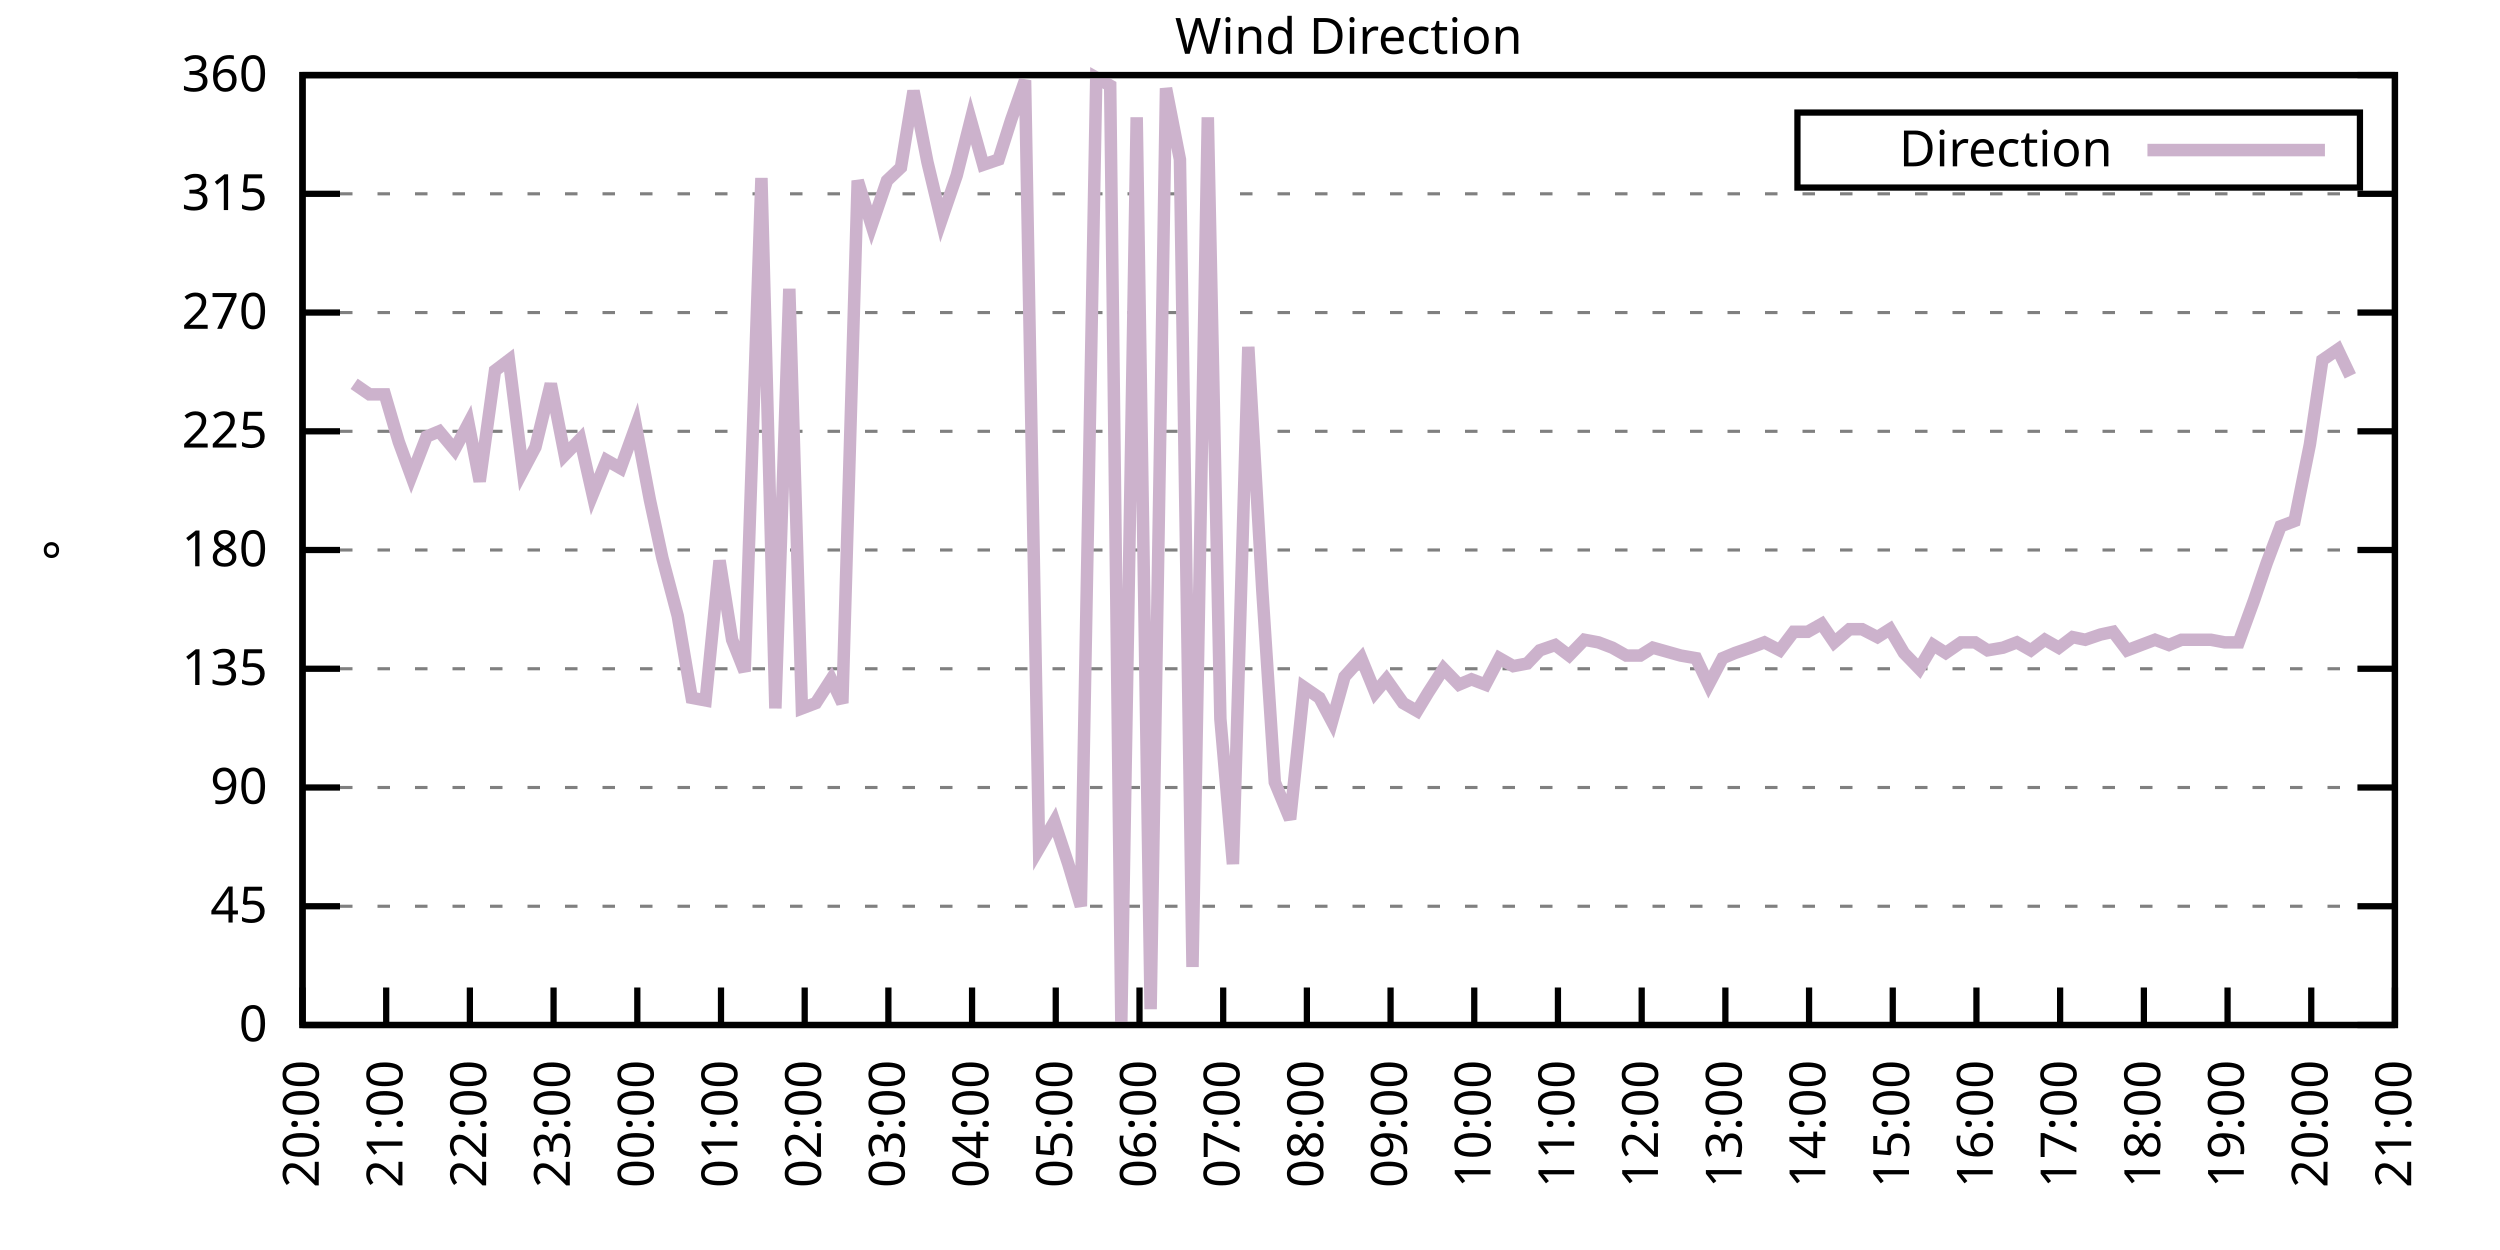
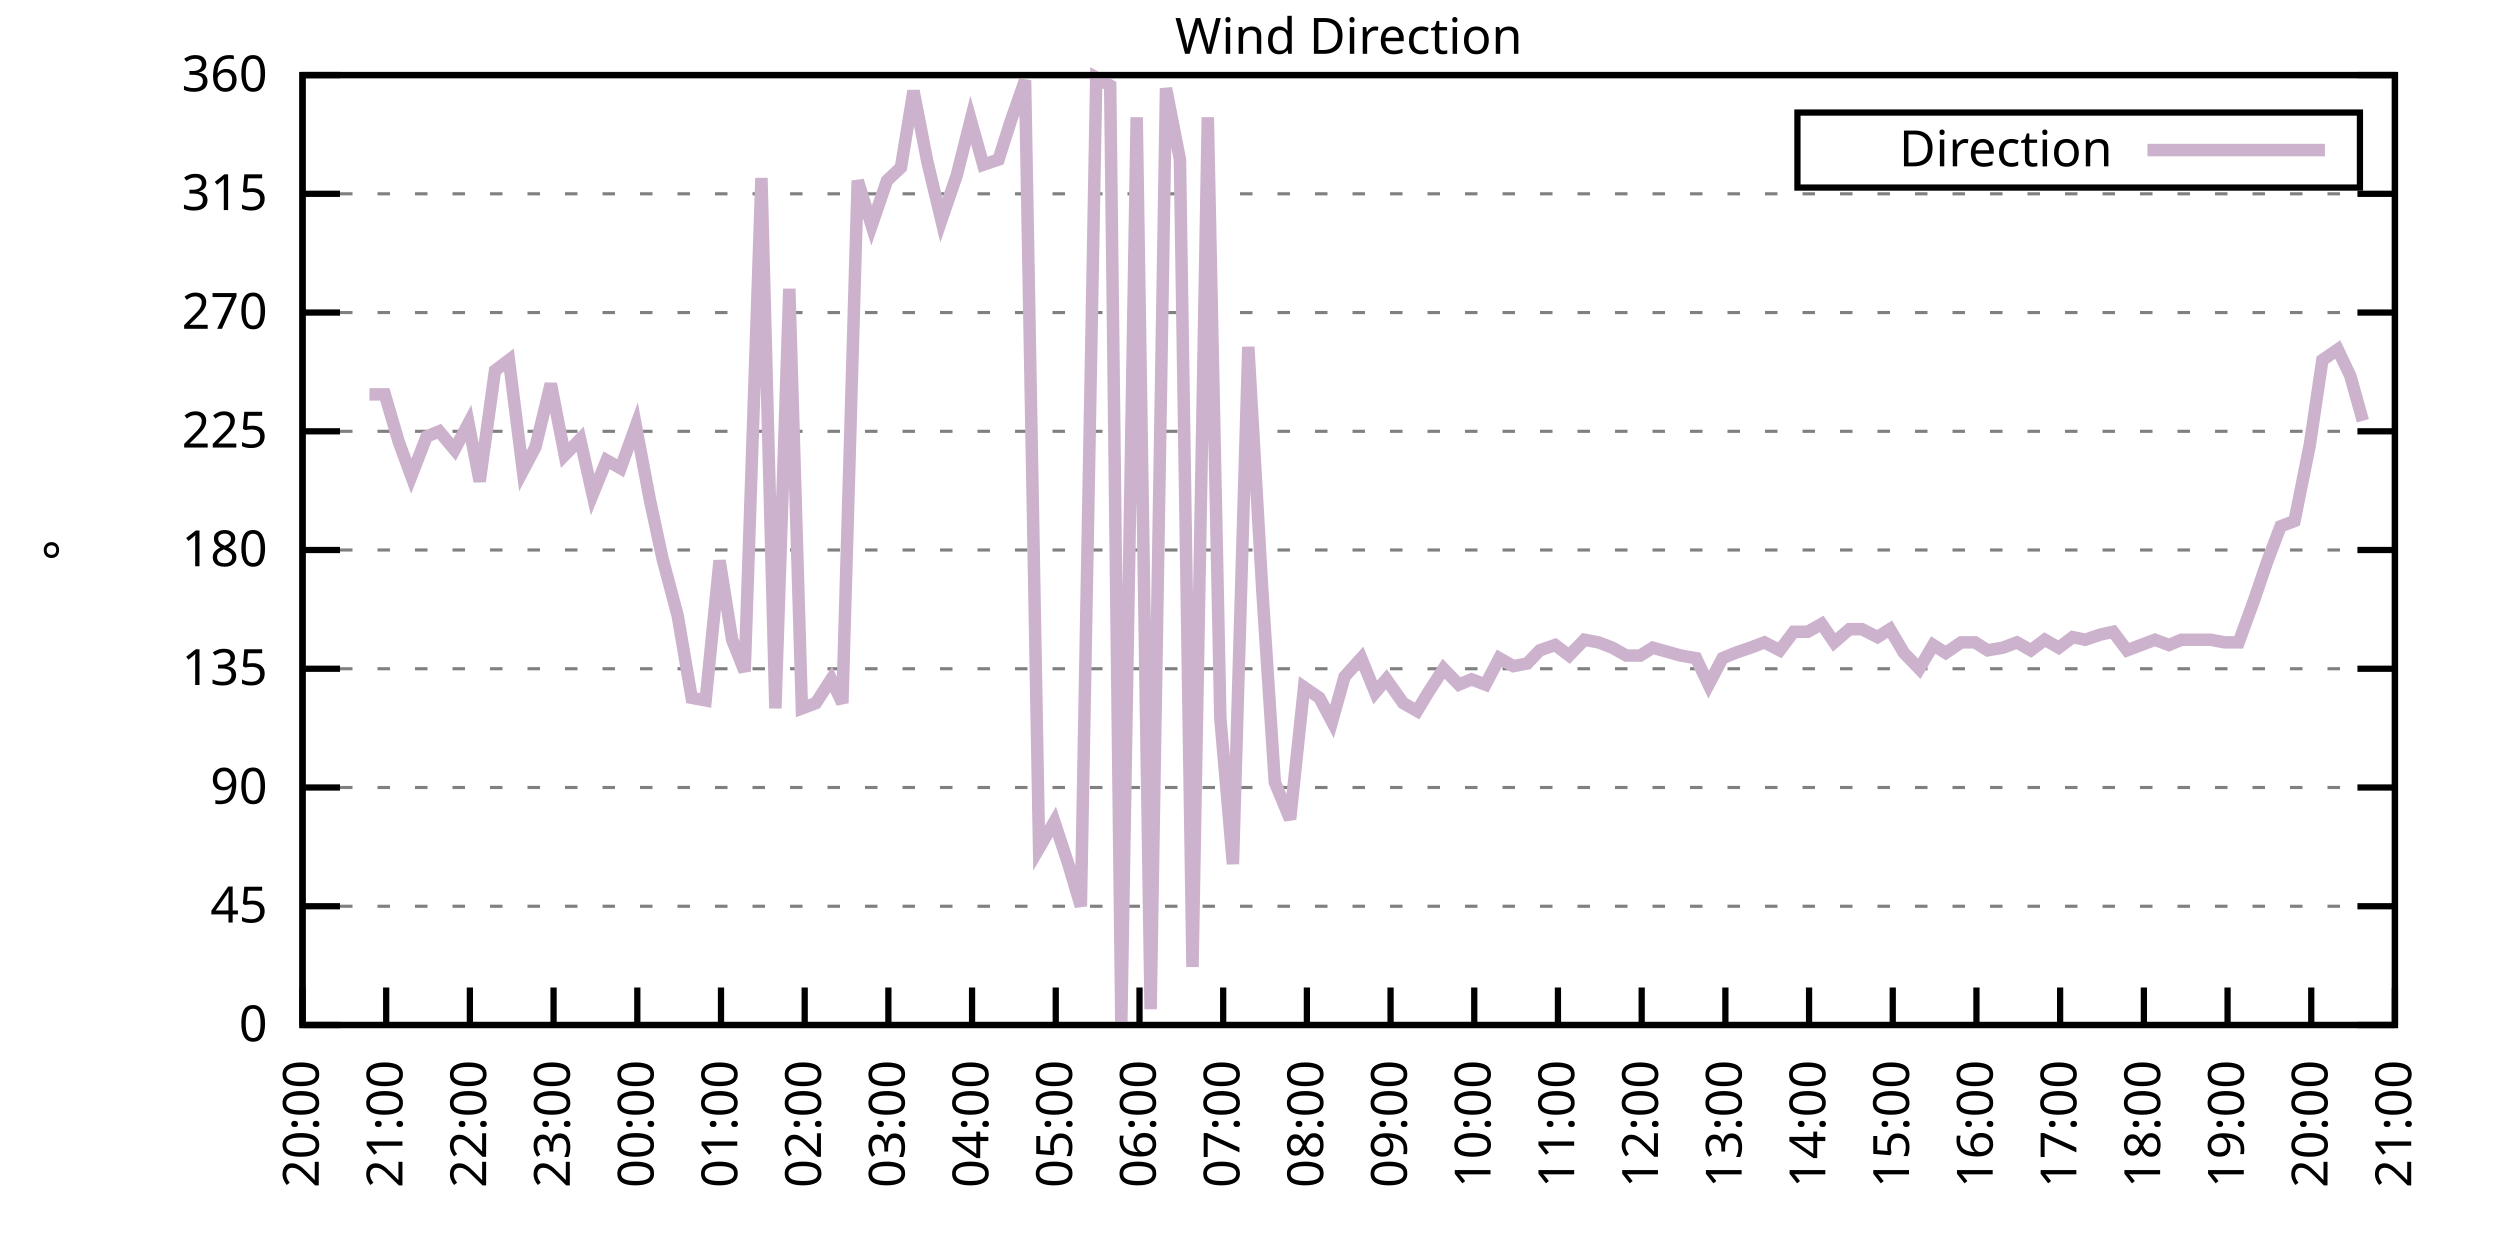
<svg xmlns="http://www.w3.org/2000/svg" xmlns:xlink="http://www.w3.org/1999/xlink" width="400" height="200" viewBox="0 0 400 200">
  <g id="gnuplot_canvas">
    <rect x="0" y="0" width="400" height="200" fill="none" />
    <defs>
      <circle id="gpDot" r="0.5" stroke-width="0.5" stroke="currentColor" />
      <path id="gpPt0" stroke-width="0.333" stroke="currentColor" d="M-1,0 h2 M0,-1 v2" />
      <path id="gpPt1" stroke-width="0.333" stroke="currentColor" d="M-1,-1 L1,1 M1,-1 L-1,1" />
      <path id="gpPt2" stroke-width="0.333" stroke="currentColor" d="M-1,0 L1,0 M0,-1 L0,1 M-1,-1 L1,1 M-1,1 L1,-1" />
      <rect id="gpPt3" stroke-width="0.333" stroke="currentColor" x="-1" y="-1" width="2" height="2" />
      <rect id="gpPt4" stroke-width="0.333" stroke="currentColor" fill="currentColor" x="-1" y="-1" width="2" height="2" />
      <circle id="gpPt5" stroke-width="0.333" stroke="currentColor" cx="0" cy="0" r="1" />
      <use xlink:href="#gpPt5" id="gpPt6" fill="currentColor" stroke="none" />
      <path id="gpPt7" stroke-width="0.333" stroke="currentColor" d="M0,-1.33 L-1.33,0.67 L1.33,0.67 z" />
      <use xlink:href="#gpPt7" id="gpPt8" fill="currentColor" stroke="none" />
      <use xlink:href="#gpPt7" id="gpPt9" stroke="currentColor" transform="rotate(180)" />
      <use xlink:href="#gpPt9" id="gpPt10" fill="currentColor" stroke="none" />
      <use xlink:href="#gpPt3" id="gpPt11" stroke="currentColor" transform="rotate(45)" />
      <use xlink:href="#gpPt11" id="gpPt12" fill="currentColor" stroke="none" />
      <path id="gpPt13" stroke-width="0.333" stroke="currentColor" d="M0,1.330 L1.265,0.411 L0.782,-1.067 L-0.782,-1.076 L-1.265,0.411 z" />
      <use xlink:href="#gpPt13" id="gpPt14" fill="currentColor" stroke="none" />
      <filter id="textbox" filterUnits="objectBoundingBox" x="0" y="0" height="1" width="1">
        <feFlood flood-color="white" flood-opacity="1" result="bgnd" />
        <feComposite in="SourceGraphic" in2="bgnd" operator="atop" />
      </filter>
      <filter id="greybox" filterUnits="objectBoundingBox" x="0" y="0" height="1" width="1">
        <feFlood flood-color="lightgrey" flood-opacity="1" result="grey" />
        <feComposite in="SourceGraphic" in2="grey" operator="atop" />
      </filter>
    </defs>
    <g fill="none" color="white" stroke="currentColor" stroke-width="1.00" stroke-linecap="butt" stroke-linejoin="miter">
</g>
    <g fill="none" color="black" stroke="currentColor" stroke-width="1.00" stroke-linecap="butt" stroke-linejoin="miter">
      <g stroke="none" shape-rendering="crispEdges">
        <polygon fill="rgb(255, 255, 255)" points="48.40,164.00 383.18,164.00 383.18,12.02 48.40,12.02 " />
      </g>
    </g>
    <g fill="none" color="black" stroke="currentColor" stroke-width="1.00" stroke-linecap="butt" stroke-linejoin="miter">
</g>
    <g fill="none" color="black" stroke="black" stroke-width="0.50" stroke-linecap="butt" stroke-linejoin="miter">
</g>
    <g fill="none" color="gray" stroke="currentColor" stroke-width="0.50" stroke-linecap="butt" stroke-linejoin="miter">
      <path stroke="gray" stroke-dasharray="2,4" class="gridline" d="M48.40,164.00 L383.19,164.00  " />
    </g>
    <g fill="none" color="gray" stroke="gray" stroke-width="1.00" stroke-linecap="butt" stroke-linejoin="miter">
</g>
    <g fill="none" color="black" stroke="currentColor" stroke-width="1.00" stroke-linecap="butt" stroke-linejoin="miter">
      <path stroke="black" d="M48.40,164.00 L54.40,164.00 M383.19,164.00 L377.19,164.00  " />
      <g transform="translate(42.80,166.60)" stroke="none" fill="black" font-family="Sans" font-size="8.00" text-anchor="end">
        <text>
          <tspan font-family="Sans"> 0</tspan>
        </text>
      </g>
    </g>
    <g fill="none" color="black" stroke="currentColor" stroke-width="1.00" stroke-linecap="butt" stroke-linejoin="miter">
</g>
    <g fill="none" color="black" stroke="black" stroke-width="0.50" stroke-linecap="butt" stroke-linejoin="miter">
</g>
    <g fill="none" color="gray" stroke="currentColor" stroke-width="0.50" stroke-linecap="butt" stroke-linejoin="miter">
      <path stroke="gray" stroke-dasharray="2,4" class="gridline" d="M48.40,145.00 L383.19,145.00  " />
    </g>
    <g fill="none" color="gray" stroke="gray" stroke-width="1.00" stroke-linecap="butt" stroke-linejoin="miter">
</g>
    <g fill="none" color="black" stroke="currentColor" stroke-width="1.00" stroke-linecap="butt" stroke-linejoin="miter">
      <path stroke="black" d="M48.40,145.00 L54.40,145.00 M383.19,145.00 L377.19,145.00  " />
      <g transform="translate(42.80,147.60)" stroke="none" fill="black" font-family="Sans" font-size="8.00" text-anchor="end">
        <text>
          <tspan font-family="Sans"> 45</tspan>
        </text>
      </g>
    </g>
    <g fill="none" color="black" stroke="currentColor" stroke-width="1.00" stroke-linecap="butt" stroke-linejoin="miter">
</g>
    <g fill="none" color="black" stroke="black" stroke-width="0.50" stroke-linecap="butt" stroke-linejoin="miter">
</g>
    <g fill="none" color="gray" stroke="currentColor" stroke-width="0.50" stroke-linecap="butt" stroke-linejoin="miter">
      <path stroke="gray" stroke-dasharray="2,4" class="gridline" d="M48.40,126.00 L383.19,126.00  " />
    </g>
    <g fill="none" color="gray" stroke="gray" stroke-width="1.00" stroke-linecap="butt" stroke-linejoin="miter">
</g>
    <g fill="none" color="black" stroke="currentColor" stroke-width="1.00" stroke-linecap="butt" stroke-linejoin="miter">
      <path stroke="black" d="M48.40,126.00 L54.40,126.00 M383.19,126.00 L377.19,126.00  " />
      <g transform="translate(42.80,128.60)" stroke="none" fill="black" font-family="Sans" font-size="8.00" text-anchor="end">
        <text>
          <tspan font-family="Sans"> 90</tspan>
        </text>
      </g>
    </g>
    <g fill="none" color="black" stroke="currentColor" stroke-width="1.00" stroke-linecap="butt" stroke-linejoin="miter">
</g>
    <g fill="none" color="black" stroke="black" stroke-width="0.50" stroke-linecap="butt" stroke-linejoin="miter">
</g>
    <g fill="none" color="gray" stroke="currentColor" stroke-width="0.50" stroke-linecap="butt" stroke-linejoin="miter">
      <path stroke="gray" stroke-dasharray="2,4" class="gridline" d="M48.40,107.00 L383.19,107.00  " />
    </g>
    <g fill="none" color="gray" stroke="gray" stroke-width="1.00" stroke-linecap="butt" stroke-linejoin="miter">
</g>
    <g fill="none" color="black" stroke="currentColor" stroke-width="1.00" stroke-linecap="butt" stroke-linejoin="miter">
      <path stroke="black" d="M48.40,107.00 L54.40,107.00 M383.19,107.00 L377.19,107.00  " />
      <g transform="translate(42.80,109.60)" stroke="none" fill="black" font-family="Sans" font-size="8.00" text-anchor="end">
        <text>
          <tspan font-family="Sans"> 135</tspan>
        </text>
      </g>
    </g>
    <g fill="none" color="black" stroke="currentColor" stroke-width="1.00" stroke-linecap="butt" stroke-linejoin="miter">
</g>
    <g fill="none" color="black" stroke="black" stroke-width="0.50" stroke-linecap="butt" stroke-linejoin="miter">
</g>
    <g fill="none" color="gray" stroke="currentColor" stroke-width="0.50" stroke-linecap="butt" stroke-linejoin="miter">
      <path stroke="gray" stroke-dasharray="2,4" class="gridline" d="M48.40,88.00 L383.19,88.00  " />
    </g>
    <g fill="none" color="gray" stroke="gray" stroke-width="1.00" stroke-linecap="butt" stroke-linejoin="miter">
</g>
    <g fill="none" color="black" stroke="currentColor" stroke-width="1.00" stroke-linecap="butt" stroke-linejoin="miter">
      <path stroke="black" d="M48.40,88.00 L54.40,88.00 M383.19,88.00 L377.19,88.00  " />
      <g transform="translate(42.80,90.60)" stroke="none" fill="black" font-family="Sans" font-size="8.00" text-anchor="end">
        <text>
          <tspan font-family="Sans"> 180</tspan>
        </text>
      </g>
    </g>
    <g fill="none" color="black" stroke="currentColor" stroke-width="1.00" stroke-linecap="butt" stroke-linejoin="miter">
</g>
    <g fill="none" color="black" stroke="black" stroke-width="0.50" stroke-linecap="butt" stroke-linejoin="miter">
</g>
    <g fill="none" color="gray" stroke="currentColor" stroke-width="0.50" stroke-linecap="butt" stroke-linejoin="miter">
      <path stroke="gray" stroke-dasharray="2,4" class="gridline" d="M48.40,69.01 L383.19,69.01  " />
    </g>
    <g fill="none" color="gray" stroke="gray" stroke-width="1.00" stroke-linecap="butt" stroke-linejoin="miter">
</g>
    <g fill="none" color="black" stroke="currentColor" stroke-width="1.00" stroke-linecap="butt" stroke-linejoin="miter">
      <path stroke="black" d="M48.40,69.01 L54.40,69.01 M383.19,69.01 L377.19,69.01  " />
      <g transform="translate(42.80,71.61)" stroke="none" fill="black" font-family="Sans" font-size="8.00" text-anchor="end">
        <text>
          <tspan font-family="Sans"> 225</tspan>
        </text>
      </g>
    </g>
    <g fill="none" color="black" stroke="currentColor" stroke-width="1.00" stroke-linecap="butt" stroke-linejoin="miter">
</g>
    <g fill="none" color="black" stroke="black" stroke-width="0.50" stroke-linecap="butt" stroke-linejoin="miter">
</g>
    <g fill="none" color="gray" stroke="currentColor" stroke-width="0.50" stroke-linecap="butt" stroke-linejoin="miter">
      <path stroke="gray" stroke-dasharray="2,4" class="gridline" d="M48.40,50.01 L383.19,50.01  " />
    </g>
    <g fill="none" color="gray" stroke="gray" stroke-width="1.00" stroke-linecap="butt" stroke-linejoin="miter">
</g>
    <g fill="none" color="black" stroke="currentColor" stroke-width="1.00" stroke-linecap="butt" stroke-linejoin="miter">
      <path stroke="black" d="M48.40,50.01 L54.40,50.01 M383.19,50.01 L377.19,50.01  " />
      <g transform="translate(42.80,52.61)" stroke="none" fill="black" font-family="Sans" font-size="8.00" text-anchor="end">
        <text>
          <tspan font-family="Sans"> 270</tspan>
        </text>
      </g>
    </g>
    <g fill="none" color="black" stroke="currentColor" stroke-width="1.00" stroke-linecap="butt" stroke-linejoin="miter">
</g>
    <g fill="none" color="black" stroke="black" stroke-width="0.50" stroke-linecap="butt" stroke-linejoin="miter">
</g>
    <g fill="none" color="gray" stroke="currentColor" stroke-width="0.50" stroke-linecap="butt" stroke-linejoin="miter">
      <path stroke="gray" stroke-dasharray="2,4" class="gridline" d="M48.40,31.01 L383.19,31.01  " />
    </g>
    <g fill="none" color="gray" stroke="gray" stroke-width="1.00" stroke-linecap="butt" stroke-linejoin="miter">
</g>
    <g fill="none" color="black" stroke="currentColor" stroke-width="1.00" stroke-linecap="butt" stroke-linejoin="miter">
      <path stroke="black" d="M48.40,31.01 L54.40,31.01 M383.19,31.01 L377.19,31.01  " />
      <g transform="translate(42.80,33.61)" stroke="none" fill="black" font-family="Sans" font-size="8.00" text-anchor="end">
        <text>
          <tspan font-family="Sans"> 315</tspan>
        </text>
      </g>
    </g>
    <g fill="none" color="black" stroke="currentColor" stroke-width="1.00" stroke-linecap="butt" stroke-linejoin="miter">
</g>
    <g fill="none" color="black" stroke="black" stroke-width="0.50" stroke-linecap="butt" stroke-linejoin="miter">
</g>
    <g fill="none" color="gray" stroke="currentColor" stroke-width="0.50" stroke-linecap="butt" stroke-linejoin="miter">
      <path stroke="gray" stroke-dasharray="2,4" class="gridline" d="M48.40,12.01 L383.19,12.01  " />
    </g>
    <g fill="none" color="gray" stroke="gray" stroke-width="1.00" stroke-linecap="butt" stroke-linejoin="miter">
</g>
    <g fill="none" color="black" stroke="currentColor" stroke-width="1.00" stroke-linecap="butt" stroke-linejoin="miter">
      <path stroke="black" d="M48.40,12.01 L54.40,12.01 M383.19,12.01 L377.19,12.01  " />
      <g transform="translate(42.80,14.61)" stroke="none" fill="black" font-family="Sans" font-size="8.00" text-anchor="end">
        <text>
          <tspan font-family="Sans"> 360</tspan>
        </text>
      </g>
    </g>
    <g fill="none" color="black" stroke="currentColor" stroke-width="1.00" stroke-linecap="butt" stroke-linejoin="miter">
      <path stroke="black" d="M48.40,164.00 L48.40,158.00  " />
      <g transform="translate(51.00,169.60) rotate(270.00)" stroke="none" fill="black" font-family="Sans" font-size="8.00" text-anchor="end">
        <text>
          <tspan font-family="Sans">20:00</tspan>
        </text>
      </g>
    </g>
    <g fill="none" color="black" stroke="currentColor" stroke-width="1.00" stroke-linecap="butt" stroke-linejoin="miter">
      <path stroke="black" d="M61.79,164.00 L61.79,158.00  " />
      <g transform="translate(64.39,169.60) rotate(270.00)" stroke="none" fill="black" font-family="Sans" font-size="8.00" text-anchor="end">
        <text>
          <tspan font-family="Sans">21:00</tspan>
        </text>
      </g>
    </g>
    <g fill="none" color="black" stroke="currentColor" stroke-width="1.00" stroke-linecap="butt" stroke-linejoin="miter">
      <path stroke="black" d="M75.18,164.00 L75.18,158.00  " />
      <g transform="translate(77.78,169.60) rotate(270.00)" stroke="none" fill="black" font-family="Sans" font-size="8.00" text-anchor="end">
        <text>
          <tspan font-family="Sans">22:00</tspan>
        </text>
      </g>
    </g>
    <g fill="none" color="black" stroke="currentColor" stroke-width="1.00" stroke-linecap="butt" stroke-linejoin="miter">
      <path stroke="black" d="M88.57,164.00 L88.57,158.00  " />
      <g transform="translate(91.17,169.60) rotate(270.00)" stroke="none" fill="black" font-family="Sans" font-size="8.00" text-anchor="end">
        <text>
          <tspan font-family="Sans">23:00</tspan>
        </text>
      </g>
    </g>
    <g fill="none" color="black" stroke="currentColor" stroke-width="1.00" stroke-linecap="butt" stroke-linejoin="miter">
      <path stroke="black" d="M101.97,164.00 L101.97,158.00  " />
      <g transform="translate(104.57,169.60) rotate(270.00)" stroke="none" fill="black" font-family="Sans" font-size="8.00" text-anchor="end">
        <text>
          <tspan font-family="Sans">00:00</tspan>
        </text>
      </g>
    </g>
    <g fill="none" color="black" stroke="currentColor" stroke-width="1.00" stroke-linecap="butt" stroke-linejoin="miter">
      <path stroke="black" d="M115.36,164.00 L115.36,158.00  " />
      <g transform="translate(117.96,169.60) rotate(270.00)" stroke="none" fill="black" font-family="Sans" font-size="8.00" text-anchor="end">
        <text>
          <tspan font-family="Sans">01:00</tspan>
        </text>
      </g>
    </g>
    <g fill="none" color="black" stroke="currentColor" stroke-width="1.00" stroke-linecap="butt" stroke-linejoin="miter">
      <path stroke="black" d="M128.75,164.00 L128.75,158.00  " />
      <g transform="translate(131.35,169.60) rotate(270.00)" stroke="none" fill="black" font-family="Sans" font-size="8.00" text-anchor="end">
        <text>
          <tspan font-family="Sans">02:00</tspan>
        </text>
      </g>
    </g>
    <g fill="none" color="black" stroke="currentColor" stroke-width="1.00" stroke-linecap="butt" stroke-linejoin="miter">
      <path stroke="black" d="M142.14,164.00 L142.14,158.00  " />
      <g transform="translate(144.74,169.60) rotate(270.00)" stroke="none" fill="black" font-family="Sans" font-size="8.00" text-anchor="end">
        <text>
          <tspan font-family="Sans">03:00</tspan>
        </text>
      </g>
    </g>
    <g fill="none" color="black" stroke="currentColor" stroke-width="1.00" stroke-linecap="butt" stroke-linejoin="miter">
      <path stroke="black" d="M155.53,164.00 L155.53,158.00  " />
      <g transform="translate(158.13,169.60) rotate(270.00)" stroke="none" fill="black" font-family="Sans" font-size="8.00" text-anchor="end">
        <text>
          <tspan font-family="Sans">04:00</tspan>
        </text>
      </g>
    </g>
    <g fill="none" color="black" stroke="currentColor" stroke-width="1.00" stroke-linecap="butt" stroke-linejoin="miter">
      <path stroke="black" d="M168.92,164.00 L168.92,158.00  " />
      <g transform="translate(171.52,169.60) rotate(270.00)" stroke="none" fill="black" font-family="Sans" font-size="8.00" text-anchor="end">
        <text>
          <tspan font-family="Sans">05:00</tspan>
        </text>
      </g>
    </g>
    <g fill="none" color="black" stroke="currentColor" stroke-width="1.00" stroke-linecap="butt" stroke-linejoin="miter">
      <path stroke="black" d="M182.32,164.00 L182.32,158.00  " />
      <g transform="translate(184.92,169.60) rotate(270.00)" stroke="none" fill="black" font-family="Sans" font-size="8.00" text-anchor="end">
        <text>
          <tspan font-family="Sans">06:00</tspan>
        </text>
      </g>
    </g>
    <g fill="none" color="black" stroke="currentColor" stroke-width="1.00" stroke-linecap="butt" stroke-linejoin="miter">
      <path stroke="black" d="M195.71,164.00 L195.71,158.00  " />
      <g transform="translate(198.31,169.60) rotate(270.00)" stroke="none" fill="black" font-family="Sans" font-size="8.00" text-anchor="end">
        <text>
          <tspan font-family="Sans">07:00</tspan>
        </text>
      </g>
    </g>
    <g fill="none" color="black" stroke="currentColor" stroke-width="1.00" stroke-linecap="butt" stroke-linejoin="miter">
      <path stroke="black" d="M209.10,164.00 L209.10,158.00  " />
      <g transform="translate(211.70,169.60) rotate(270.00)" stroke="none" fill="black" font-family="Sans" font-size="8.00" text-anchor="end">
        <text>
          <tspan font-family="Sans">08:00</tspan>
        </text>
      </g>
    </g>
    <g fill="none" color="black" stroke="currentColor" stroke-width="1.00" stroke-linecap="butt" stroke-linejoin="miter">
      <path stroke="black" d="M222.49,164.00 L222.49,158.00  " />
      <g transform="translate(225.09,169.60) rotate(270.00)" stroke="none" fill="black" font-family="Sans" font-size="8.00" text-anchor="end">
        <text>
          <tspan font-family="Sans">09:00</tspan>
        </text>
      </g>
    </g>
    <g fill="none" color="black" stroke="currentColor" stroke-width="1.00" stroke-linecap="butt" stroke-linejoin="miter">
      <path stroke="black" d="M235.88,164.00 L235.88,158.00  " />
      <g transform="translate(238.48,169.60) rotate(270.00)" stroke="none" fill="black" font-family="Sans" font-size="8.00" text-anchor="end">
        <text>
          <tspan font-family="Sans">10:00</tspan>
        </text>
      </g>
    </g>
    <g fill="none" color="black" stroke="currentColor" stroke-width="1.00" stroke-linecap="butt" stroke-linejoin="miter">
      <path stroke="black" d="M249.27,164.00 L249.27,158.00  " />
      <g transform="translate(251.87,169.60) rotate(270.00)" stroke="none" fill="black" font-family="Sans" font-size="8.00" text-anchor="end">
        <text>
          <tspan font-family="Sans">11:00</tspan>
        </text>
      </g>
    </g>
    <g fill="none" color="black" stroke="currentColor" stroke-width="1.00" stroke-linecap="butt" stroke-linejoin="miter">
      <path stroke="black" d="M262.67,164.00 L262.67,158.00  " />
      <g transform="translate(265.27,169.60) rotate(270.00)" stroke="none" fill="black" font-family="Sans" font-size="8.00" text-anchor="end">
        <text>
          <tspan font-family="Sans">12:00</tspan>
        </text>
      </g>
    </g>
    <g fill="none" color="black" stroke="currentColor" stroke-width="1.00" stroke-linecap="butt" stroke-linejoin="miter">
      <path stroke="black" d="M276.06,164.00 L276.06,158.00  " />
      <g transform="translate(278.66,169.60) rotate(270.00)" stroke="none" fill="black" font-family="Sans" font-size="8.00" text-anchor="end">
        <text>
          <tspan font-family="Sans">13:00</tspan>
        </text>
      </g>
    </g>
    <g fill="none" color="black" stroke="currentColor" stroke-width="1.00" stroke-linecap="butt" stroke-linejoin="miter">
      <path stroke="black" d="M289.45,164.00 L289.45,158.00  " />
      <g transform="translate(292.05,169.60) rotate(270.00)" stroke="none" fill="black" font-family="Sans" font-size="8.00" text-anchor="end">
        <text>
          <tspan font-family="Sans">14:00</tspan>
        </text>
      </g>
    </g>
    <g fill="none" color="black" stroke="currentColor" stroke-width="1.00" stroke-linecap="butt" stroke-linejoin="miter">
      <path stroke="black" d="M302.84,164.00 L302.84,158.00  " />
      <g transform="translate(305.44,169.60) rotate(270.00)" stroke="none" fill="black" font-family="Sans" font-size="8.00" text-anchor="end">
        <text>
          <tspan font-family="Sans">15:00</tspan>
        </text>
      </g>
    </g>
    <g fill="none" color="black" stroke="currentColor" stroke-width="1.00" stroke-linecap="butt" stroke-linejoin="miter">
      <path stroke="black" d="M316.23,164.00 L316.23,158.00  " />
      <g transform="translate(318.83,169.60) rotate(270.00)" stroke="none" fill="black" font-family="Sans" font-size="8.00" text-anchor="end">
        <text>
          <tspan font-family="Sans">16:00</tspan>
        </text>
      </g>
    </g>
    <g fill="none" color="black" stroke="currentColor" stroke-width="1.00" stroke-linecap="butt" stroke-linejoin="miter">
      <path stroke="black" d="M329.62,164.00 L329.62,158.00  " />
      <g transform="translate(332.22,169.60) rotate(270.00)" stroke="none" fill="black" font-family="Sans" font-size="8.00" text-anchor="end">
        <text>
          <tspan font-family="Sans">17:00</tspan>
        </text>
      </g>
    </g>
    <g fill="none" color="black" stroke="currentColor" stroke-width="1.00" stroke-linecap="butt" stroke-linejoin="miter">
      <path stroke="black" d="M343.02,164.00 L343.02,158.00  " />
      <g transform="translate(345.62,169.60) rotate(270.00)" stroke="none" fill="black" font-family="Sans" font-size="8.00" text-anchor="end">
        <text>
          <tspan font-family="Sans">18:00</tspan>
        </text>
      </g>
    </g>
    <g fill="none" color="black" stroke="currentColor" stroke-width="1.00" stroke-linecap="butt" stroke-linejoin="miter">
      <path stroke="black" d="M356.41,164.00 L356.41,158.00  " />
      <g transform="translate(359.01,169.60) rotate(270.00)" stroke="none" fill="black" font-family="Sans" font-size="8.00" text-anchor="end">
        <text>
          <tspan font-family="Sans">19:00</tspan>
        </text>
      </g>
    </g>
    <g fill="none" color="black" stroke="currentColor" stroke-width="1.00" stroke-linecap="butt" stroke-linejoin="miter">
      <path stroke="black" d="M369.80,164.00 L369.80,158.00  " />
      <g transform="translate(372.40,169.60) rotate(270.00)" stroke="none" fill="black" font-family="Sans" font-size="8.00" text-anchor="end">
        <text>
          <tspan font-family="Sans">20:00</tspan>
        </text>
      </g>
    </g>
    <g fill="none" color="black" stroke="currentColor" stroke-width="1.00" stroke-linecap="butt" stroke-linejoin="miter">
      <path stroke="black" d="M383.19,164.00 L383.19,158.00  " />
      <g transform="translate(385.79,169.60) rotate(270.00)" stroke="none" fill="black" font-family="Sans" font-size="8.00" text-anchor="end">
        <text>
          <tspan font-family="Sans">21:00</tspan>
        </text>
      </g>
    </g>
    <g fill="none" color="black" stroke="currentColor" stroke-width="1.00" stroke-linecap="butt" stroke-linejoin="miter">
</g>
    <g fill="none" color="black" stroke="currentColor" stroke-width="1.00" stroke-linecap="butt" stroke-linejoin="miter">
      <path stroke="black" d="M48.40,12.01 L48.40,164.00 L383.19,164.00 L383.19,12.01 L48.40,12.01 Z  " />
    </g>
    <g fill="none" color="black" stroke="currentColor" stroke-width="1.00" stroke-linecap="butt" stroke-linejoin="miter">
</g>
    <g fill="none" color="black" stroke="currentColor" stroke-width="1.00" stroke-linecap="butt" stroke-linejoin="miter">
      <path stroke="black" d="M287.59,30.01 L287.59,18.01 L377.59,18.01 L377.59,30.01 L287.59,30.01 Z  " />
    </g>
    <g id="Wind_direction_plot_1">
      <g fill="none" color="white" stroke="black" stroke-width="2.00" stroke-linecap="butt" stroke-linejoin="miter">
</g>
      <g fill="none" color="black" stroke="currentColor" stroke-width="2.00" stroke-linecap="butt" stroke-linejoin="miter">
        <g transform="translate(337.99,26.61)" stroke="none" fill="black" font-family="Sans" font-size="8.00" text-anchor="end">
          <text>
            <tspan font-family="Sans">Direction</tspan>
          </text>
        </g>
      </g>
      <g fill="none" color="black" stroke="currentColor" stroke-width="2.00" stroke-linecap="butt" stroke-linejoin="miter">
-         <path stroke="rgb(204, 178, 204)" d="M343.59,24.01 L371.99,24.01 M56.66,61.41 L59.11,63.10 L61.57,63.10 L63.80,70.70 L65.81,76.18 L68.26,69.85   L70.27,69.01 L72.73,71.96 L74.96,67.74 L76.75,77.03 L79.20,59.30 L81.43,57.61 L83.66,75.34 L85.67,71.54   L88.13,61.41 L90.36,72.81 L92.82,70.27 L94.82,79.14 L97.06,73.65 L99.29,74.92 L101.74,68.16 L103.98,79.98   L105.98,89.27 L108.44,98.56 L110.67,111.65 L112.90,112.07 L115.13,89.69 L117.14,102.36 L119.15,107.43 L121.83,28.48   L124.06,113.34 L126.29,46.21 L128.30,113.34 L130.54,112.49 L132.99,108.69 L134.78,112.49 L137.23,28.90 L139.46,36.08   L141.92,28.90 L144.15,26.79 L146.16,14.54 L148.39,25.94 L150.62,35.23 L153.08,28.05 L155.31,19.19 L157.32,26.36   L159.77,25.52 L161.78,19.19 L164.01,12.85 L166.25,135.71 L168.70,131.49 L170.93,138.25 L172.94,145.00 L175.40,12.43   L177.63,13.70 L179.41,163.58 L181.87,18.77 L184.10,161.47 L186.56,14.12 L188.79,25.52 L190.80,154.71 L193.25,18.77   L195.26,115.03 L197.27,138.25 L199.73,55.50 L201.96,94.34 L203.97,125.16 L206.42,131.07 L208.65,109.96 L211.11,111.65   L213.12,115.45 L215.13,108.27 L217.80,105.31 L220.04,110.80 L221.82,108.69 L224.50,112.49 L226.73,113.76 L228.52,110.80   L230.97,107.00 L233.43,109.54 L235.44,108.69 L237.67,109.54 L239.90,105.31 L242.13,106.58 L244.36,106.16 L246.37,104.05   L248.83,103.20 L251.06,104.89 L253.51,102.36 L255.75,102.78 L257.98,103.63 L260.21,104.89 L262.44,104.89 L264.45,103.63   L268.92,104.89 L271.37,105.31 L273.38,109.54 L275.61,105.31 L277.62,104.47 L280.07,103.63 L282.31,102.78 L284.76,104.05   L286.99,101.09 L289.23,101.09 L291.46,99.83 L293.47,102.78 L295.92,100.67 L297.93,100.67 L300.39,101.94 L302.39,100.67   L304.63,104.47 L307.08,107.00 L309.31,103.20 L311.32,104.47 L313.78,102.78 L316.01,102.78 L318.02,104.05 L320.47,103.63   L322.70,102.78 L324.94,104.05 L327.17,102.36 L329.40,103.63 L331.63,101.94 L333.64,102.36 L336.10,101.52 L338.10,101.09   L340.34,104.05 L342.57,103.20 L344.80,102.36 L347.03,103.20 L349.04,102.36 L351.50,102.36 L353.73,102.36 L355.96,102.78   L358.19,102.78 L360.65,96.03 L362.66,90.12 L364.89,84.21 L367.12,83.36 L369.58,71.12 L371.58,57.61 L374.04,55.92   L376.05,60.14  " />
+         <path stroke="rgb(204, 178, 204)" d="M343.59,24.01 L371.99,24.01 M59.11,63.10 L61.57,63.10 L63.80,70.70 L65.81,76.18 L68.26,69.85 L70.27,69.01   L72.73,71.96 L74.96,67.74 L76.75,77.03 L79.20,59.30 L81.43,57.61 L83.66,75.34 L85.67,71.54 L88.13,61.41   L90.36,72.81 L92.82,70.27 L94.82,79.14 L97.06,73.65 L99.29,74.92 L101.74,68.16 L103.98,79.98 L105.98,89.27   L108.44,98.56 L110.67,111.65 L112.90,112.07 L115.13,89.69 L117.14,102.36 L119.15,107.43 L121.83,28.48 L124.06,113.34   L126.29,46.21 L128.30,113.34 L130.54,112.49 L132.99,108.69 L134.78,112.49 L137.23,28.90 L139.46,36.08 L141.92,28.90   L144.15,26.79 L146.16,14.54 L148.39,25.94 L150.62,35.23 L153.08,28.05 L155.31,19.19 L157.32,26.36 L159.77,25.52   L161.78,19.19 L164.01,12.85 L166.25,135.71 L168.70,131.49 L170.93,138.25 L172.94,145.00 L175.40,12.43 L177.63,13.70   L179.41,163.58 L181.87,18.77 L184.10,161.47 L186.56,14.12 L188.79,25.52 L190.80,154.71 L193.25,18.77 L195.26,115.03   L197.27,138.25 L199.73,55.50 L201.96,94.34 L203.97,125.16 L206.42,131.07 L208.65,109.96 L211.11,111.65 L213.12,115.45   L215.13,108.27 L217.80,105.31 L220.04,110.80 L221.82,108.69 L224.50,112.49 L226.73,113.76 L228.52,110.80 L230.97,107.00   L233.43,109.54 L235.44,108.69 L237.67,109.54 L239.90,105.31 L242.13,106.58 L244.36,106.16 L246.37,104.05 L248.83,103.20   L251.06,104.89 L253.51,102.36 L255.75,102.78 L257.98,103.63 L260.21,104.89 L262.44,104.89 L264.45,103.63 L268.92,104.89   L271.37,105.31 L273.38,109.54 L275.61,105.31 L277.62,104.47 L280.07,103.63 L282.31,102.78 L284.76,104.05 L286.99,101.09   L289.23,101.09 L291.46,99.83 L293.47,102.78 L295.92,100.67 L297.93,100.67 L300.39,101.94 L302.39,100.67 L304.63,104.47   L307.08,107.00 L309.31,103.20 L311.32,104.47 L313.78,102.78 L316.01,102.78 L318.02,104.05 L320.47,103.63 L322.70,102.78   L324.94,104.05 L327.17,102.36 L329.40,103.63 L331.63,101.94 L333.64,102.36 L336.10,101.52 L338.10,101.09 L340.34,104.05   L342.57,103.20 L344.80,102.36 L347.03,103.20 L349.04,102.36 L351.50,102.36 L353.73,102.36 L355.96,102.78 L358.19,102.78   L360.65,96.03 L362.66,90.12 L364.89,84.21 L367.12,83.36 L369.58,71.12 L371.58,57.61 L374.04,55.92 L376.05,60.14   L378.06,67.32  " />
      </g>
    </g>
    <g fill="none" color="black" stroke="currentColor" stroke-width="2.00" stroke-linecap="butt" stroke-linejoin="miter">
</g>
    <g fill="none" color="black" stroke="black" stroke-width="1.00" stroke-linecap="butt" stroke-linejoin="miter">
</g>
    <g fill="none" color="black" stroke="currentColor" stroke-width="1.00" stroke-linecap="butt" stroke-linejoin="miter">
      <path stroke="black" d="M48.40,12.01 L48.40,164.00 L383.19,164.00 L383.19,12.01 L48.40,12.01 Z  " />
      <g transform="translate(12.80,88.01) rotate(270.00)" stroke="none" fill="black" font-family="Sans" font-size="8.00" text-anchor="middle">
        <text>
          <tspan font-family="Sans">°</tspan>
        </text>
      </g>
    </g>
    <g fill="none" color="black" stroke="currentColor" stroke-width="1.00" stroke-linecap="butt" stroke-linejoin="miter">
</g>
    <g fill="none" color="black" stroke="currentColor" stroke-width="1.00" stroke-linecap="butt" stroke-linejoin="miter">
      <g transform="translate(215.79,8.61)" stroke="none" fill="black" font-family="Sans" font-size="8.00" text-anchor="middle">
        <text>
          <tspan font-family="Sans">Wind Direction</tspan>
        </text>
      </g>
    </g>
    <g fill="none" color="black" stroke="currentColor" stroke-width="1.00" stroke-linecap="butt" stroke-linejoin="miter">
</g>
  </g>
</svg>
